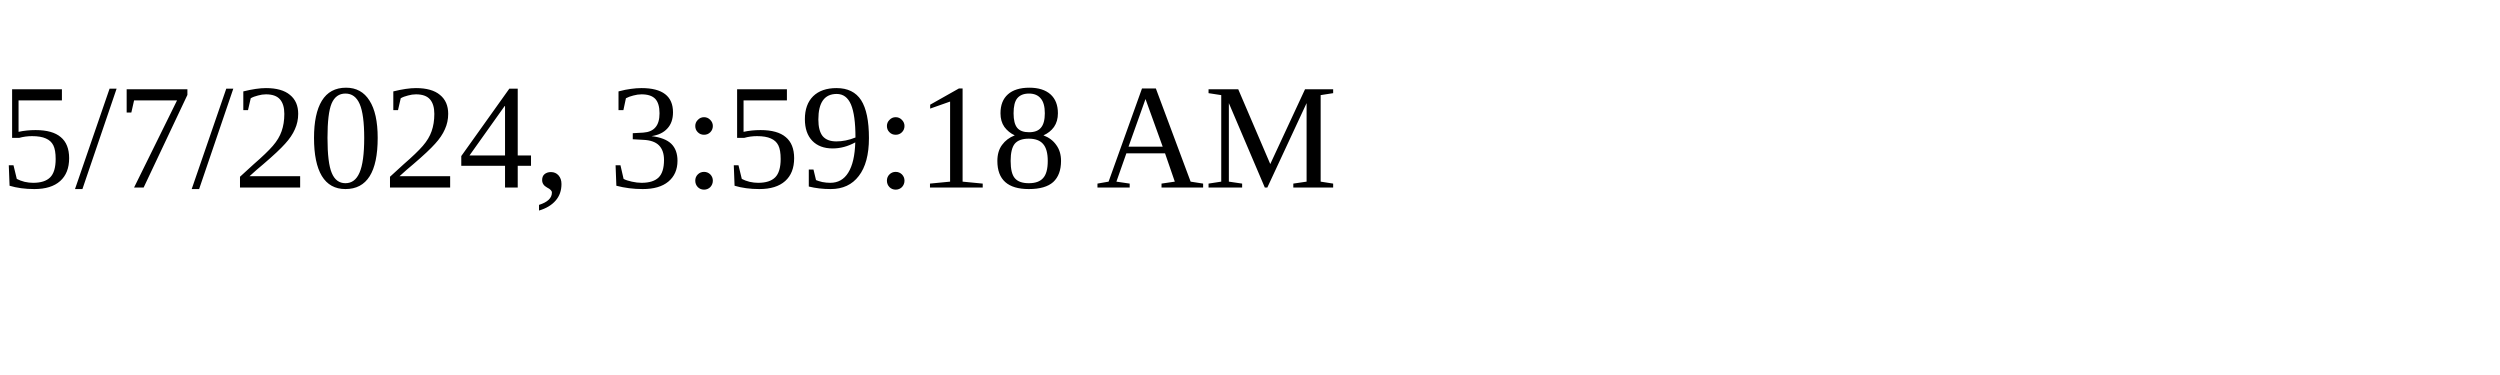
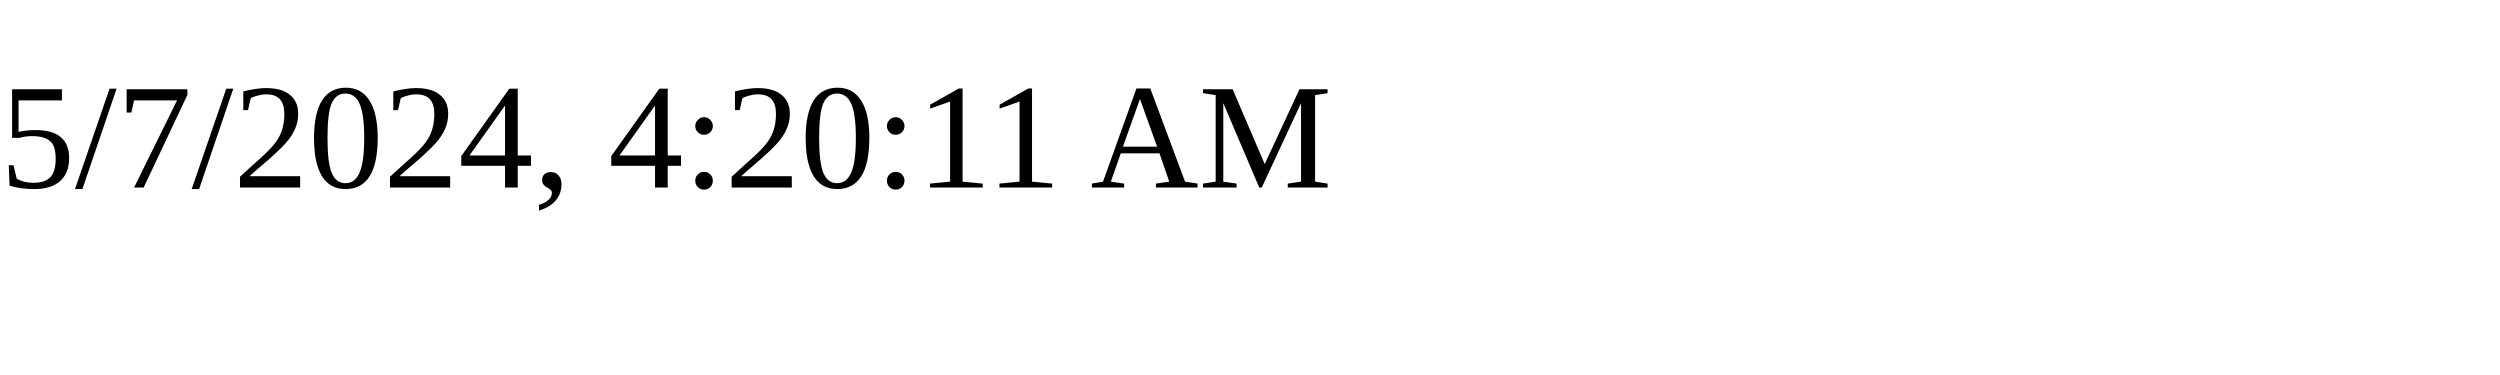
<svg xmlns="http://www.w3.org/2000/svg" height="30" width="200">
-   <text x="0" y="15">5/7/2024, 3:59:18 AM</text>
+   <text x="0" y="15">5/7/2024, 4:20:11 AM</text>
</svg>
